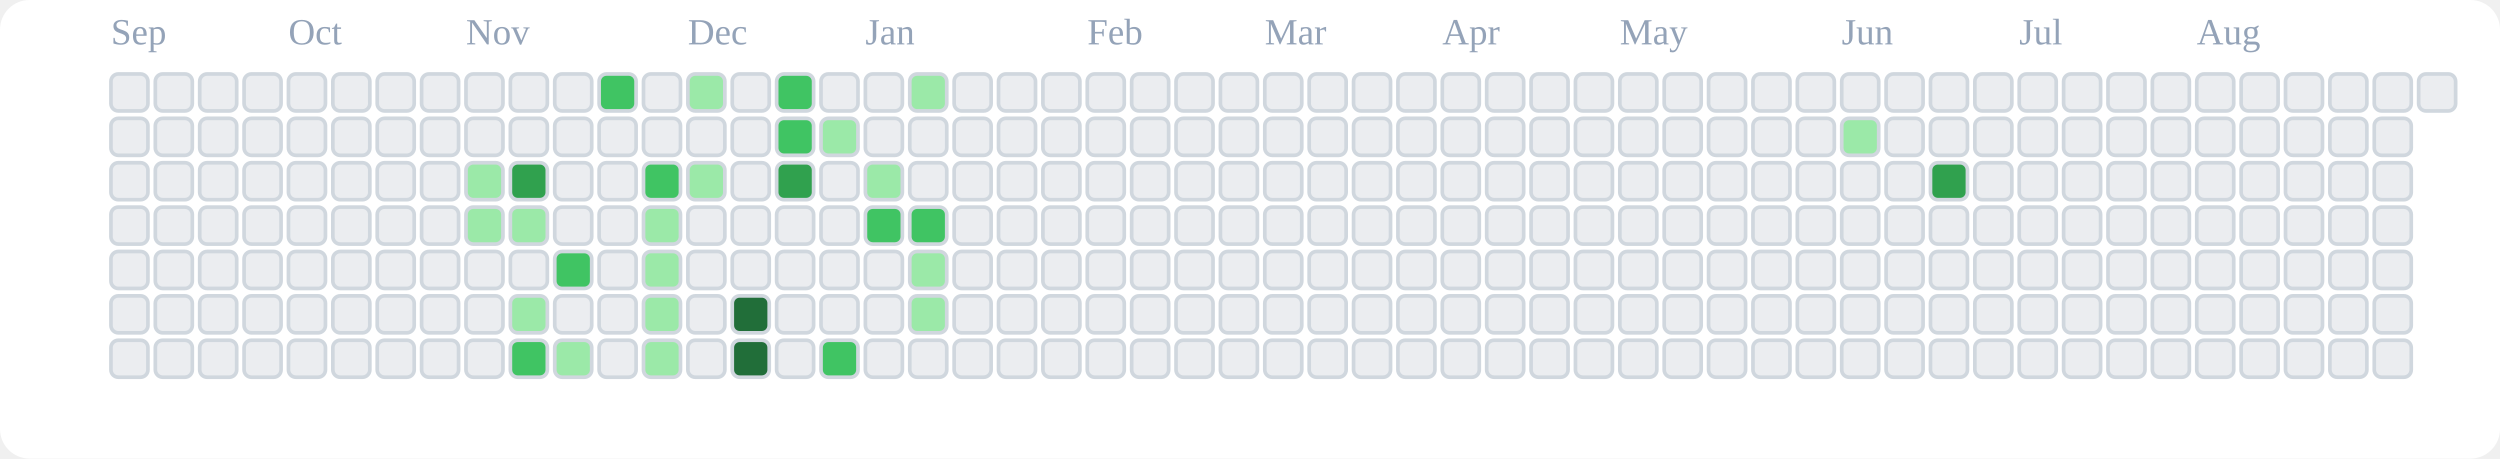
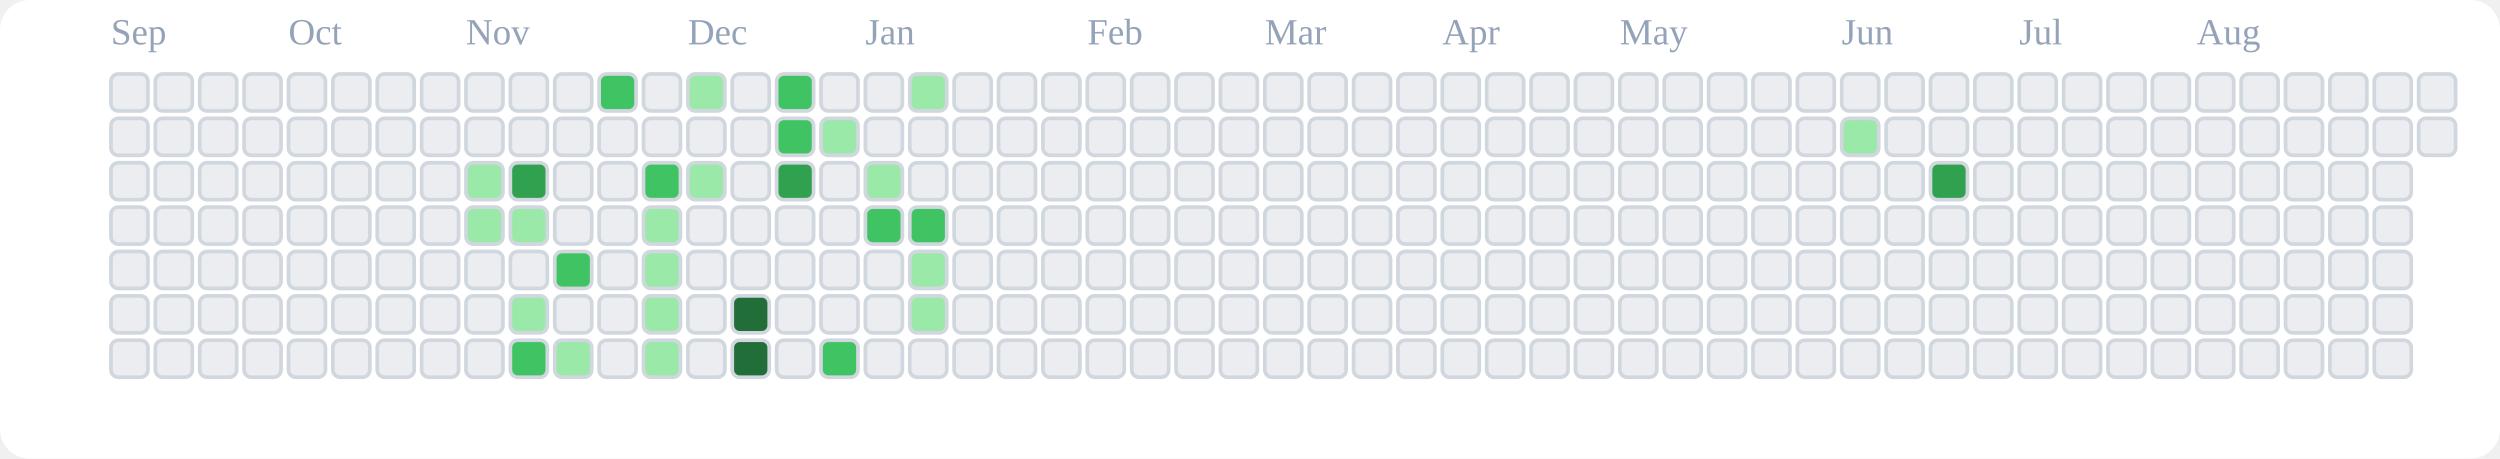
<svg xmlns="http://www.w3.org/2000/svg" viewBox="0 0 676 124" role="img" aria-label="tranhohoangvu Contributions (Light)">
  <rect x="0" y="0" width="676" height="124" fill="#ffffff" rx="8" ry="8" />
  <text x="30" y="12" font-size="10" fill="#94a3b8">Sep</text>
  <text x="78" y="12" font-size="10" fill="#94a3b8">Oct</text>
  <text x="126" y="12" font-size="10" fill="#94a3b8">Nov</text>
  <text x="186" y="12" font-size="10" fill="#94a3b8">Dec</text>
  <text x="234" y="12" font-size="10" fill="#94a3b8">Jan</text>
  <text x="294" y="12" font-size="10" fill="#94a3b8">Feb</text>
  <text x="342" y="12" font-size="10" fill="#94a3b8">Mar</text>
  <text x="390" y="12" font-size="10" fill="#94a3b8">Apr</text>
  <text x="438" y="12" font-size="10" fill="#94a3b8">May</text>
  <text x="498" y="12" font-size="10" fill="#94a3b8">Jun</text>
  <text x="546" y="12" font-size="10" fill="#94a3b8">Jul</text>
  <text x="594" y="12" font-size="10" fill="#94a3b8">Aug</text>
  <rect x="30" y="20" width="10" height="10" rx="2" ry="2" fill="#ebedf0" stroke="#d0d7de" stroke-width="1" />
  <rect x="30" y="32" width="10" height="10" rx="2" ry="2" fill="#ebedf0" stroke="#d0d7de" stroke-width="1" />
  <rect x="30" y="44" width="10" height="10" rx="2" ry="2" fill="#ebedf0" stroke="#d0d7de" stroke-width="1" />
  <rect x="30" y="56" width="10" height="10" rx="2" ry="2" fill="#ebedf0" stroke="#d0d7de" stroke-width="1" />
  <rect x="30" y="68" width="10" height="10" rx="2" ry="2" fill="#ebedf0" stroke="#d0d7de" stroke-width="1" />
  <rect x="30" y="80" width="10" height="10" rx="2" ry="2" fill="#ebedf0" stroke="#d0d7de" stroke-width="1" />
  <rect x="30" y="92" width="10" height="10" rx="2" ry="2" fill="#ebedf0" stroke="#d0d7de" stroke-width="1" />
  <rect x="42" y="20" width="10" height="10" rx="2" ry="2" fill="#ebedf0" stroke="#d0d7de" stroke-width="1" />
  <rect x="42" y="32" width="10" height="10" rx="2" ry="2" fill="#ebedf0" stroke="#d0d7de" stroke-width="1" />
  <rect x="42" y="44" width="10" height="10" rx="2" ry="2" fill="#ebedf0" stroke="#d0d7de" stroke-width="1" />
  <rect x="42" y="56" width="10" height="10" rx="2" ry="2" fill="#ebedf0" stroke="#d0d7de" stroke-width="1" />
  <rect x="42" y="68" width="10" height="10" rx="2" ry="2" fill="#ebedf0" stroke="#d0d7de" stroke-width="1" />
  <rect x="42" y="80" width="10" height="10" rx="2" ry="2" fill="#ebedf0" stroke="#d0d7de" stroke-width="1" />
  <rect x="42" y="92" width="10" height="10" rx="2" ry="2" fill="#ebedf0" stroke="#d0d7de" stroke-width="1" />
  <rect x="54" y="20" width="10" height="10" rx="2" ry="2" fill="#ebedf0" stroke="#d0d7de" stroke-width="1" />
  <rect x="54" y="32" width="10" height="10" rx="2" ry="2" fill="#ebedf0" stroke="#d0d7de" stroke-width="1" />
  <rect x="54" y="44" width="10" height="10" rx="2" ry="2" fill="#ebedf0" stroke="#d0d7de" stroke-width="1" />
  <rect x="54" y="56" width="10" height="10" rx="2" ry="2" fill="#ebedf0" stroke="#d0d7de" stroke-width="1" />
  <rect x="54" y="68" width="10" height="10" rx="2" ry="2" fill="#ebedf0" stroke="#d0d7de" stroke-width="1" />
  <rect x="54" y="80" width="10" height="10" rx="2" ry="2" fill="#ebedf0" stroke="#d0d7de" stroke-width="1" />
  <rect x="54" y="92" width="10" height="10" rx="2" ry="2" fill="#ebedf0" stroke="#d0d7de" stroke-width="1" />
  <rect x="66" y="20" width="10" height="10" rx="2" ry="2" fill="#ebedf0" stroke="#d0d7de" stroke-width="1" />
  <rect x="66" y="32" width="10" height="10" rx="2" ry="2" fill="#ebedf0" stroke="#d0d7de" stroke-width="1" />
  <rect x="66" y="44" width="10" height="10" rx="2" ry="2" fill="#ebedf0" stroke="#d0d7de" stroke-width="1" />
  <rect x="66" y="56" width="10" height="10" rx="2" ry="2" fill="#ebedf0" stroke="#d0d7de" stroke-width="1" />
  <rect x="66" y="68" width="10" height="10" rx="2" ry="2" fill="#ebedf0" stroke="#d0d7de" stroke-width="1" />
  <rect x="66" y="80" width="10" height="10" rx="2" ry="2" fill="#ebedf0" stroke="#d0d7de" stroke-width="1" />
  <rect x="66" y="92" width="10" height="10" rx="2" ry="2" fill="#ebedf0" stroke="#d0d7de" stroke-width="1" />
  <rect x="78" y="20" width="10" height="10" rx="2" ry="2" fill="#ebedf0" stroke="#d0d7de" stroke-width="1" />
  <rect x="78" y="32" width="10" height="10" rx="2" ry="2" fill="#ebedf0" stroke="#d0d7de" stroke-width="1" />
  <rect x="78" y="44" width="10" height="10" rx="2" ry="2" fill="#ebedf0" stroke="#d0d7de" stroke-width="1" />
  <rect x="78" y="56" width="10" height="10" rx="2" ry="2" fill="#ebedf0" stroke="#d0d7de" stroke-width="1" />
  <rect x="78" y="68" width="10" height="10" rx="2" ry="2" fill="#ebedf0" stroke="#d0d7de" stroke-width="1" />
  <rect x="78" y="80" width="10" height="10" rx="2" ry="2" fill="#ebedf0" stroke="#d0d7de" stroke-width="1" />
  <rect x="78" y="92" width="10" height="10" rx="2" ry="2" fill="#ebedf0" stroke="#d0d7de" stroke-width="1" />
  <rect x="90" y="20" width="10" height="10" rx="2" ry="2" fill="#ebedf0" stroke="#d0d7de" stroke-width="1" />
  <rect x="90" y="32" width="10" height="10" rx="2" ry="2" fill="#ebedf0" stroke="#d0d7de" stroke-width="1" />
  <rect x="90" y="44" width="10" height="10" rx="2" ry="2" fill="#ebedf0" stroke="#d0d7de" stroke-width="1" />
  <rect x="90" y="56" width="10" height="10" rx="2" ry="2" fill="#ebedf0" stroke="#d0d7de" stroke-width="1" />
  <rect x="90" y="68" width="10" height="10" rx="2" ry="2" fill="#ebedf0" stroke="#d0d7de" stroke-width="1" />
  <rect x="90" y="80" width="10" height="10" rx="2" ry="2" fill="#ebedf0" stroke="#d0d7de" stroke-width="1" />
  <rect x="90" y="92" width="10" height="10" rx="2" ry="2" fill="#ebedf0" stroke="#d0d7de" stroke-width="1" />
  <rect x="102" y="20" width="10" height="10" rx="2" ry="2" fill="#ebedf0" stroke="#d0d7de" stroke-width="1" />
  <rect x="102" y="32" width="10" height="10" rx="2" ry="2" fill="#ebedf0" stroke="#d0d7de" stroke-width="1" />
  <rect x="102" y="44" width="10" height="10" rx="2" ry="2" fill="#ebedf0" stroke="#d0d7de" stroke-width="1" />
  <rect x="102" y="56" width="10" height="10" rx="2" ry="2" fill="#ebedf0" stroke="#d0d7de" stroke-width="1" />
  <rect x="102" y="68" width="10" height="10" rx="2" ry="2" fill="#ebedf0" stroke="#d0d7de" stroke-width="1" />
  <rect x="102" y="80" width="10" height="10" rx="2" ry="2" fill="#ebedf0" stroke="#d0d7de" stroke-width="1" />
  <rect x="102" y="92" width="10" height="10" rx="2" ry="2" fill="#ebedf0" stroke="#d0d7de" stroke-width="1" />
  <rect x="114" y="20" width="10" height="10" rx="2" ry="2" fill="#ebedf0" stroke="#d0d7de" stroke-width="1" />
  <rect x="114" y="32" width="10" height="10" rx="2" ry="2" fill="#ebedf0" stroke="#d0d7de" stroke-width="1" />
  <rect x="114" y="44" width="10" height="10" rx="2" ry="2" fill="#ebedf0" stroke="#d0d7de" stroke-width="1" />
  <rect x="114" y="56" width="10" height="10" rx="2" ry="2" fill="#ebedf0" stroke="#d0d7de" stroke-width="1" />
  <rect x="114" y="68" width="10" height="10" rx="2" ry="2" fill="#ebedf0" stroke="#d0d7de" stroke-width="1" />
  <rect x="114" y="80" width="10" height="10" rx="2" ry="2" fill="#ebedf0" stroke="#d0d7de" stroke-width="1" />
  <rect x="114" y="92" width="10" height="10" rx="2" ry="2" fill="#ebedf0" stroke="#d0d7de" stroke-width="1" />
  <rect x="126" y="20" width="10" height="10" rx="2" ry="2" fill="#ebedf0" stroke="#d0d7de" stroke-width="1" />
  <rect x="126" y="32" width="10" height="10" rx="2" ry="2" fill="#ebedf0" stroke="#d0d7de" stroke-width="1" />
  <rect x="126" y="44" width="10" height="10" rx="2" ry="2" fill="#9be9a8" stroke="#d0d7de" stroke-width="1" />
  <rect x="126" y="56" width="10" height="10" rx="2" ry="2" fill="#9be9a8" stroke="#d0d7de" stroke-width="1" />
  <rect x="126" y="68" width="10" height="10" rx="2" ry="2" fill="#ebedf0" stroke="#d0d7de" stroke-width="1" />
  <rect x="126" y="80" width="10" height="10" rx="2" ry="2" fill="#ebedf0" stroke="#d0d7de" stroke-width="1" />
  <rect x="126" y="92" width="10" height="10" rx="2" ry="2" fill="#ebedf0" stroke="#d0d7de" stroke-width="1" />
  <rect x="138" y="20" width="10" height="10" rx="2" ry="2" fill="#ebedf0" stroke="#d0d7de" stroke-width="1" />
  <rect x="138" y="32" width="10" height="10" rx="2" ry="2" fill="#ebedf0" stroke="#d0d7de" stroke-width="1" />
  <rect x="138" y="44" width="10" height="10" rx="2" ry="2" fill="#30a14e" stroke="#d0d7de" stroke-width="1" />
  <rect x="138" y="56" width="10" height="10" rx="2" ry="2" fill="#9be9a8" stroke="#d0d7de" stroke-width="1" />
  <rect x="138" y="68" width="10" height="10" rx="2" ry="2" fill="#ebedf0" stroke="#d0d7de" stroke-width="1" />
  <rect x="138" y="80" width="10" height="10" rx="2" ry="2" fill="#9be9a8" stroke="#d0d7de" stroke-width="1" />
  <rect x="138" y="92" width="10" height="10" rx="2" ry="2" fill="#40c463" stroke="#d0d7de" stroke-width="1" />
  <rect x="150" y="20" width="10" height="10" rx="2" ry="2" fill="#ebedf0" stroke="#d0d7de" stroke-width="1" />
  <rect x="150" y="32" width="10" height="10" rx="2" ry="2" fill="#ebedf0" stroke="#d0d7de" stroke-width="1" />
  <rect x="150" y="44" width="10" height="10" rx="2" ry="2" fill="#ebedf0" stroke="#d0d7de" stroke-width="1" />
  <rect x="150" y="56" width="10" height="10" rx="2" ry="2" fill="#ebedf0" stroke="#d0d7de" stroke-width="1" />
  <rect x="150" y="68" width="10" height="10" rx="2" ry="2" fill="#40c463" stroke="#d0d7de" stroke-width="1" />
  <rect x="150" y="80" width="10" height="10" rx="2" ry="2" fill="#ebedf0" stroke="#d0d7de" stroke-width="1" />
  <rect x="150" y="92" width="10" height="10" rx="2" ry="2" fill="#9be9a8" stroke="#d0d7de" stroke-width="1" />
  <rect x="162" y="20" width="10" height="10" rx="2" ry="2" fill="#40c463" stroke="#d0d7de" stroke-width="1" />
  <rect x="162" y="32" width="10" height="10" rx="2" ry="2" fill="#ebedf0" stroke="#d0d7de" stroke-width="1" />
  <rect x="162" y="44" width="10" height="10" rx="2" ry="2" fill="#ebedf0" stroke="#d0d7de" stroke-width="1" />
  <rect x="162" y="56" width="10" height="10" rx="2" ry="2" fill="#ebedf0" stroke="#d0d7de" stroke-width="1" />
  <rect x="162" y="68" width="10" height="10" rx="2" ry="2" fill="#ebedf0" stroke="#d0d7de" stroke-width="1" />
  <rect x="162" y="80" width="10" height="10" rx="2" ry="2" fill="#ebedf0" stroke="#d0d7de" stroke-width="1" />
  <rect x="162" y="92" width="10" height="10" rx="2" ry="2" fill="#ebedf0" stroke="#d0d7de" stroke-width="1" />
  <rect x="174" y="20" width="10" height="10" rx="2" ry="2" fill="#ebedf0" stroke="#d0d7de" stroke-width="1" />
  <rect x="174" y="32" width="10" height="10" rx="2" ry="2" fill="#ebedf0" stroke="#d0d7de" stroke-width="1" />
  <rect x="174" y="44" width="10" height="10" rx="2" ry="2" fill="#40c463" stroke="#d0d7de" stroke-width="1" />
  <rect x="174" y="56" width="10" height="10" rx="2" ry="2" fill="#9be9a8" stroke="#d0d7de" stroke-width="1" />
  <rect x="174" y="68" width="10" height="10" rx="2" ry="2" fill="#9be9a8" stroke="#d0d7de" stroke-width="1" />
  <rect x="174" y="80" width="10" height="10" rx="2" ry="2" fill="#9be9a8" stroke="#d0d7de" stroke-width="1" />
  <rect x="174" y="92" width="10" height="10" rx="2" ry="2" fill="#9be9a8" stroke="#d0d7de" stroke-width="1" />
  <rect x="186" y="20" width="10" height="10" rx="2" ry="2" fill="#9be9a8" stroke="#d0d7de" stroke-width="1" />
  <rect x="186" y="32" width="10" height="10" rx="2" ry="2" fill="#ebedf0" stroke="#d0d7de" stroke-width="1" />
  <rect x="186" y="44" width="10" height="10" rx="2" ry="2" fill="#9be9a8" stroke="#d0d7de" stroke-width="1" />
  <rect x="186" y="56" width="10" height="10" rx="2" ry="2" fill="#ebedf0" stroke="#d0d7de" stroke-width="1" />
  <rect x="186" y="68" width="10" height="10" rx="2" ry="2" fill="#ebedf0" stroke="#d0d7de" stroke-width="1" />
  <rect x="186" y="80" width="10" height="10" rx="2" ry="2" fill="#ebedf0" stroke="#d0d7de" stroke-width="1" />
  <rect x="186" y="92" width="10" height="10" rx="2" ry="2" fill="#ebedf0" stroke="#d0d7de" stroke-width="1" />
  <rect x="198" y="20" width="10" height="10" rx="2" ry="2" fill="#ebedf0" stroke="#d0d7de" stroke-width="1" />
  <rect x="198" y="32" width="10" height="10" rx="2" ry="2" fill="#ebedf0" stroke="#d0d7de" stroke-width="1" />
  <rect x="198" y="44" width="10" height="10" rx="2" ry="2" fill="#ebedf0" stroke="#d0d7de" stroke-width="1" />
  <rect x="198" y="56" width="10" height="10" rx="2" ry="2" fill="#ebedf0" stroke="#d0d7de" stroke-width="1" />
  <rect x="198" y="68" width="10" height="10" rx="2" ry="2" fill="#ebedf0" stroke="#d0d7de" stroke-width="1" />
  <rect x="198" y="80" width="10" height="10" rx="2" ry="2" fill="#216e39" stroke="#d0d7de" stroke-width="1" />
  <rect x="198" y="92" width="10" height="10" rx="2" ry="2" fill="#216e39" stroke="#d0d7de" stroke-width="1" />
  <rect x="210" y="20" width="10" height="10" rx="2" ry="2" fill="#40c463" stroke="#d0d7de" stroke-width="1" />
  <rect x="210" y="32" width="10" height="10" rx="2" ry="2" fill="#40c463" stroke="#d0d7de" stroke-width="1" />
  <rect x="210" y="44" width="10" height="10" rx="2" ry="2" fill="#30a14e" stroke="#d0d7de" stroke-width="1" />
  <rect x="210" y="56" width="10" height="10" rx="2" ry="2" fill="#ebedf0" stroke="#d0d7de" stroke-width="1" />
  <rect x="210" y="68" width="10" height="10" rx="2" ry="2" fill="#ebedf0" stroke="#d0d7de" stroke-width="1" />
  <rect x="210" y="80" width="10" height="10" rx="2" ry="2" fill="#ebedf0" stroke="#d0d7de" stroke-width="1" />
  <rect x="210" y="92" width="10" height="10" rx="2" ry="2" fill="#ebedf0" stroke="#d0d7de" stroke-width="1" />
  <rect x="222" y="20" width="10" height="10" rx="2" ry="2" fill="#ebedf0" stroke="#d0d7de" stroke-width="1" />
  <rect x="222" y="32" width="10" height="10" rx="2" ry="2" fill="#9be9a8" stroke="#d0d7de" stroke-width="1" />
  <rect x="222" y="44" width="10" height="10" rx="2" ry="2" fill="#ebedf0" stroke="#d0d7de" stroke-width="1" />
  <rect x="222" y="56" width="10" height="10" rx="2" ry="2" fill="#ebedf0" stroke="#d0d7de" stroke-width="1" />
  <rect x="222" y="68" width="10" height="10" rx="2" ry="2" fill="#ebedf0" stroke="#d0d7de" stroke-width="1" />
  <rect x="222" y="80" width="10" height="10" rx="2" ry="2" fill="#ebedf0" stroke="#d0d7de" stroke-width="1" />
  <rect x="222" y="92" width="10" height="10" rx="2" ry="2" fill="#40c463" stroke="#d0d7de" stroke-width="1" />
  <rect x="234" y="20" width="10" height="10" rx="2" ry="2" fill="#ebedf0" stroke="#d0d7de" stroke-width="1" />
  <rect x="234" y="32" width="10" height="10" rx="2" ry="2" fill="#ebedf0" stroke="#d0d7de" stroke-width="1" />
  <rect x="234" y="44" width="10" height="10" rx="2" ry="2" fill="#9be9a8" stroke="#d0d7de" stroke-width="1" />
  <rect x="234" y="56" width="10" height="10" rx="2" ry="2" fill="#40c463" stroke="#d0d7de" stroke-width="1" />
  <rect x="234" y="68" width="10" height="10" rx="2" ry="2" fill="#ebedf0" stroke="#d0d7de" stroke-width="1" />
  <rect x="234" y="80" width="10" height="10" rx="2" ry="2" fill="#ebedf0" stroke="#d0d7de" stroke-width="1" />
  <rect x="234" y="92" width="10" height="10" rx="2" ry="2" fill="#ebedf0" stroke="#d0d7de" stroke-width="1" />
  <rect x="246" y="20" width="10" height="10" rx="2" ry="2" fill="#9be9a8" stroke="#d0d7de" stroke-width="1" />
  <rect x="246" y="32" width="10" height="10" rx="2" ry="2" fill="#ebedf0" stroke="#d0d7de" stroke-width="1" />
  <rect x="246" y="44" width="10" height="10" rx="2" ry="2" fill="#ebedf0" stroke="#d0d7de" stroke-width="1" />
  <rect x="246" y="56" width="10" height="10" rx="2" ry="2" fill="#40c463" stroke="#d0d7de" stroke-width="1" />
  <rect x="246" y="68" width="10" height="10" rx="2" ry="2" fill="#9be9a8" stroke="#d0d7de" stroke-width="1" />
  <rect x="246" y="80" width="10" height="10" rx="2" ry="2" fill="#9be9a8" stroke="#d0d7de" stroke-width="1" />
  <rect x="246" y="92" width="10" height="10" rx="2" ry="2" fill="#ebedf0" stroke="#d0d7de" stroke-width="1" />
  <rect x="258" y="20" width="10" height="10" rx="2" ry="2" fill="#ebedf0" stroke="#d0d7de" stroke-width="1" />
  <rect x="258" y="32" width="10" height="10" rx="2" ry="2" fill="#ebedf0" stroke="#d0d7de" stroke-width="1" />
  <rect x="258" y="44" width="10" height="10" rx="2" ry="2" fill="#ebedf0" stroke="#d0d7de" stroke-width="1" />
  <rect x="258" y="56" width="10" height="10" rx="2" ry="2" fill="#ebedf0" stroke="#d0d7de" stroke-width="1" />
  <rect x="258" y="68" width="10" height="10" rx="2" ry="2" fill="#ebedf0" stroke="#d0d7de" stroke-width="1" />
  <rect x="258" y="80" width="10" height="10" rx="2" ry="2" fill="#ebedf0" stroke="#d0d7de" stroke-width="1" />
  <rect x="258" y="92" width="10" height="10" rx="2" ry="2" fill="#ebedf0" stroke="#d0d7de" stroke-width="1" />
  <rect x="270" y="20" width="10" height="10" rx="2" ry="2" fill="#ebedf0" stroke="#d0d7de" stroke-width="1" />
  <rect x="270" y="32" width="10" height="10" rx="2" ry="2" fill="#ebedf0" stroke="#d0d7de" stroke-width="1" />
  <rect x="270" y="44" width="10" height="10" rx="2" ry="2" fill="#ebedf0" stroke="#d0d7de" stroke-width="1" />
  <rect x="270" y="56" width="10" height="10" rx="2" ry="2" fill="#ebedf0" stroke="#d0d7de" stroke-width="1" />
  <rect x="270" y="68" width="10" height="10" rx="2" ry="2" fill="#ebedf0" stroke="#d0d7de" stroke-width="1" />
  <rect x="270" y="80" width="10" height="10" rx="2" ry="2" fill="#ebedf0" stroke="#d0d7de" stroke-width="1" />
  <rect x="270" y="92" width="10" height="10" rx="2" ry="2" fill="#ebedf0" stroke="#d0d7de" stroke-width="1" />
  <rect x="282" y="20" width="10" height="10" rx="2" ry="2" fill="#ebedf0" stroke="#d0d7de" stroke-width="1" />
  <rect x="282" y="32" width="10" height="10" rx="2" ry="2" fill="#ebedf0" stroke="#d0d7de" stroke-width="1" />
  <rect x="282" y="44" width="10" height="10" rx="2" ry="2" fill="#ebedf0" stroke="#d0d7de" stroke-width="1" />
  <rect x="282" y="56" width="10" height="10" rx="2" ry="2" fill="#ebedf0" stroke="#d0d7de" stroke-width="1" />
  <rect x="282" y="68" width="10" height="10" rx="2" ry="2" fill="#ebedf0" stroke="#d0d7de" stroke-width="1" />
  <rect x="282" y="80" width="10" height="10" rx="2" ry="2" fill="#ebedf0" stroke="#d0d7de" stroke-width="1" />
  <rect x="282" y="92" width="10" height="10" rx="2" ry="2" fill="#ebedf0" stroke="#d0d7de" stroke-width="1" />
  <rect x="294" y="20" width="10" height="10" rx="2" ry="2" fill="#ebedf0" stroke="#d0d7de" stroke-width="1" />
  <rect x="294" y="32" width="10" height="10" rx="2" ry="2" fill="#ebedf0" stroke="#d0d7de" stroke-width="1" />
  <rect x="294" y="44" width="10" height="10" rx="2" ry="2" fill="#ebedf0" stroke="#d0d7de" stroke-width="1" />
  <rect x="294" y="56" width="10" height="10" rx="2" ry="2" fill="#ebedf0" stroke="#d0d7de" stroke-width="1" />
  <rect x="294" y="68" width="10" height="10" rx="2" ry="2" fill="#ebedf0" stroke="#d0d7de" stroke-width="1" />
  <rect x="294" y="80" width="10" height="10" rx="2" ry="2" fill="#ebedf0" stroke="#d0d7de" stroke-width="1" />
  <rect x="294" y="92" width="10" height="10" rx="2" ry="2" fill="#ebedf0" stroke="#d0d7de" stroke-width="1" />
  <rect x="306" y="20" width="10" height="10" rx="2" ry="2" fill="#ebedf0" stroke="#d0d7de" stroke-width="1" />
  <rect x="306" y="32" width="10" height="10" rx="2" ry="2" fill="#ebedf0" stroke="#d0d7de" stroke-width="1" />
  <rect x="306" y="44" width="10" height="10" rx="2" ry="2" fill="#ebedf0" stroke="#d0d7de" stroke-width="1" />
  <rect x="306" y="56" width="10" height="10" rx="2" ry="2" fill="#ebedf0" stroke="#d0d7de" stroke-width="1" />
  <rect x="306" y="68" width="10" height="10" rx="2" ry="2" fill="#ebedf0" stroke="#d0d7de" stroke-width="1" />
  <rect x="306" y="80" width="10" height="10" rx="2" ry="2" fill="#ebedf0" stroke="#d0d7de" stroke-width="1" />
  <rect x="306" y="92" width="10" height="10" rx="2" ry="2" fill="#ebedf0" stroke="#d0d7de" stroke-width="1" />
  <rect x="318" y="20" width="10" height="10" rx="2" ry="2" fill="#ebedf0" stroke="#d0d7de" stroke-width="1" />
  <rect x="318" y="32" width="10" height="10" rx="2" ry="2" fill="#ebedf0" stroke="#d0d7de" stroke-width="1" />
  <rect x="318" y="44" width="10" height="10" rx="2" ry="2" fill="#ebedf0" stroke="#d0d7de" stroke-width="1" />
  <rect x="318" y="56" width="10" height="10" rx="2" ry="2" fill="#ebedf0" stroke="#d0d7de" stroke-width="1" />
  <rect x="318" y="68" width="10" height="10" rx="2" ry="2" fill="#ebedf0" stroke="#d0d7de" stroke-width="1" />
  <rect x="318" y="80" width="10" height="10" rx="2" ry="2" fill="#ebedf0" stroke="#d0d7de" stroke-width="1" />
  <rect x="318" y="92" width="10" height="10" rx="2" ry="2" fill="#ebedf0" stroke="#d0d7de" stroke-width="1" />
  <rect x="330" y="20" width="10" height="10" rx="2" ry="2" fill="#ebedf0" stroke="#d0d7de" stroke-width="1" />
  <rect x="330" y="32" width="10" height="10" rx="2" ry="2" fill="#ebedf0" stroke="#d0d7de" stroke-width="1" />
  <rect x="330" y="44" width="10" height="10" rx="2" ry="2" fill="#ebedf0" stroke="#d0d7de" stroke-width="1" />
  <rect x="330" y="56" width="10" height="10" rx="2" ry="2" fill="#ebedf0" stroke="#d0d7de" stroke-width="1" />
  <rect x="330" y="68" width="10" height="10" rx="2" ry="2" fill="#ebedf0" stroke="#d0d7de" stroke-width="1" />
  <rect x="330" y="80" width="10" height="10" rx="2" ry="2" fill="#ebedf0" stroke="#d0d7de" stroke-width="1" />
  <rect x="330" y="92" width="10" height="10" rx="2" ry="2" fill="#ebedf0" stroke="#d0d7de" stroke-width="1" />
  <rect x="342" y="20" width="10" height="10" rx="2" ry="2" fill="#ebedf0" stroke="#d0d7de" stroke-width="1" />
  <rect x="342" y="32" width="10" height="10" rx="2" ry="2" fill="#ebedf0" stroke="#d0d7de" stroke-width="1" />
  <rect x="342" y="44" width="10" height="10" rx="2" ry="2" fill="#ebedf0" stroke="#d0d7de" stroke-width="1" />
  <rect x="342" y="56" width="10" height="10" rx="2" ry="2" fill="#ebedf0" stroke="#d0d7de" stroke-width="1" />
  <rect x="342" y="68" width="10" height="10" rx="2" ry="2" fill="#ebedf0" stroke="#d0d7de" stroke-width="1" />
  <rect x="342" y="80" width="10" height="10" rx="2" ry="2" fill="#ebedf0" stroke="#d0d7de" stroke-width="1" />
  <rect x="342" y="92" width="10" height="10" rx="2" ry="2" fill="#ebedf0" stroke="#d0d7de" stroke-width="1" />
  <rect x="354" y="20" width="10" height="10" rx="2" ry="2" fill="#ebedf0" stroke="#d0d7de" stroke-width="1" />
  <rect x="354" y="32" width="10" height="10" rx="2" ry="2" fill="#ebedf0" stroke="#d0d7de" stroke-width="1" />
  <rect x="354" y="44" width="10" height="10" rx="2" ry="2" fill="#ebedf0" stroke="#d0d7de" stroke-width="1" />
  <rect x="354" y="56" width="10" height="10" rx="2" ry="2" fill="#ebedf0" stroke="#d0d7de" stroke-width="1" />
  <rect x="354" y="68" width="10" height="10" rx="2" ry="2" fill="#ebedf0" stroke="#d0d7de" stroke-width="1" />
  <rect x="354" y="80" width="10" height="10" rx="2" ry="2" fill="#ebedf0" stroke="#d0d7de" stroke-width="1" />
  <rect x="354" y="92" width="10" height="10" rx="2" ry="2" fill="#ebedf0" stroke="#d0d7de" stroke-width="1" />
  <rect x="366" y="20" width="10" height="10" rx="2" ry="2" fill="#ebedf0" stroke="#d0d7de" stroke-width="1" />
  <rect x="366" y="32" width="10" height="10" rx="2" ry="2" fill="#ebedf0" stroke="#d0d7de" stroke-width="1" />
  <rect x="366" y="44" width="10" height="10" rx="2" ry="2" fill="#ebedf0" stroke="#d0d7de" stroke-width="1" />
  <rect x="366" y="56" width="10" height="10" rx="2" ry="2" fill="#ebedf0" stroke="#d0d7de" stroke-width="1" />
  <rect x="366" y="68" width="10" height="10" rx="2" ry="2" fill="#ebedf0" stroke="#d0d7de" stroke-width="1" />
  <rect x="366" y="80" width="10" height="10" rx="2" ry="2" fill="#ebedf0" stroke="#d0d7de" stroke-width="1" />
  <rect x="366" y="92" width="10" height="10" rx="2" ry="2" fill="#ebedf0" stroke="#d0d7de" stroke-width="1" />
  <rect x="378" y="20" width="10" height="10" rx="2" ry="2" fill="#ebedf0" stroke="#d0d7de" stroke-width="1" />
  <rect x="378" y="32" width="10" height="10" rx="2" ry="2" fill="#ebedf0" stroke="#d0d7de" stroke-width="1" />
  <rect x="378" y="44" width="10" height="10" rx="2" ry="2" fill="#ebedf0" stroke="#d0d7de" stroke-width="1" />
  <rect x="378" y="56" width="10" height="10" rx="2" ry="2" fill="#ebedf0" stroke="#d0d7de" stroke-width="1" />
  <rect x="378" y="68" width="10" height="10" rx="2" ry="2" fill="#ebedf0" stroke="#d0d7de" stroke-width="1" />
  <rect x="378" y="80" width="10" height="10" rx="2" ry="2" fill="#ebedf0" stroke="#d0d7de" stroke-width="1" />
  <rect x="378" y="92" width="10" height="10" rx="2" ry="2" fill="#ebedf0" stroke="#d0d7de" stroke-width="1" />
  <rect x="390" y="20" width="10" height="10" rx="2" ry="2" fill="#ebedf0" stroke="#d0d7de" stroke-width="1" />
  <rect x="390" y="32" width="10" height="10" rx="2" ry="2" fill="#ebedf0" stroke="#d0d7de" stroke-width="1" />
  <rect x="390" y="44" width="10" height="10" rx="2" ry="2" fill="#ebedf0" stroke="#d0d7de" stroke-width="1" />
  <rect x="390" y="56" width="10" height="10" rx="2" ry="2" fill="#ebedf0" stroke="#d0d7de" stroke-width="1" />
  <rect x="390" y="68" width="10" height="10" rx="2" ry="2" fill="#ebedf0" stroke="#d0d7de" stroke-width="1" />
  <rect x="390" y="80" width="10" height="10" rx="2" ry="2" fill="#ebedf0" stroke="#d0d7de" stroke-width="1" />
  <rect x="390" y="92" width="10" height="10" rx="2" ry="2" fill="#ebedf0" stroke="#d0d7de" stroke-width="1" />
  <rect x="402" y="20" width="10" height="10" rx="2" ry="2" fill="#ebedf0" stroke="#d0d7de" stroke-width="1" />
  <rect x="402" y="32" width="10" height="10" rx="2" ry="2" fill="#ebedf0" stroke="#d0d7de" stroke-width="1" />
  <rect x="402" y="44" width="10" height="10" rx="2" ry="2" fill="#ebedf0" stroke="#d0d7de" stroke-width="1" />
  <rect x="402" y="56" width="10" height="10" rx="2" ry="2" fill="#ebedf0" stroke="#d0d7de" stroke-width="1" />
  <rect x="402" y="68" width="10" height="10" rx="2" ry="2" fill="#ebedf0" stroke="#d0d7de" stroke-width="1" />
  <rect x="402" y="80" width="10" height="10" rx="2" ry="2" fill="#ebedf0" stroke="#d0d7de" stroke-width="1" />
  <rect x="402" y="92" width="10" height="10" rx="2" ry="2" fill="#ebedf0" stroke="#d0d7de" stroke-width="1" />
  <rect x="414" y="20" width="10" height="10" rx="2" ry="2" fill="#ebedf0" stroke="#d0d7de" stroke-width="1" />
  <rect x="414" y="32" width="10" height="10" rx="2" ry="2" fill="#ebedf0" stroke="#d0d7de" stroke-width="1" />
  <rect x="414" y="44" width="10" height="10" rx="2" ry="2" fill="#ebedf0" stroke="#d0d7de" stroke-width="1" />
  <rect x="414" y="56" width="10" height="10" rx="2" ry="2" fill="#ebedf0" stroke="#d0d7de" stroke-width="1" />
  <rect x="414" y="68" width="10" height="10" rx="2" ry="2" fill="#ebedf0" stroke="#d0d7de" stroke-width="1" />
  <rect x="414" y="80" width="10" height="10" rx="2" ry="2" fill="#ebedf0" stroke="#d0d7de" stroke-width="1" />
  <rect x="414" y="92" width="10" height="10" rx="2" ry="2" fill="#ebedf0" stroke="#d0d7de" stroke-width="1" />
  <rect x="426" y="20" width="10" height="10" rx="2" ry="2" fill="#ebedf0" stroke="#d0d7de" stroke-width="1" />
  <rect x="426" y="32" width="10" height="10" rx="2" ry="2" fill="#ebedf0" stroke="#d0d7de" stroke-width="1" />
  <rect x="426" y="44" width="10" height="10" rx="2" ry="2" fill="#ebedf0" stroke="#d0d7de" stroke-width="1" />
  <rect x="426" y="56" width="10" height="10" rx="2" ry="2" fill="#ebedf0" stroke="#d0d7de" stroke-width="1" />
  <rect x="426" y="68" width="10" height="10" rx="2" ry="2" fill="#ebedf0" stroke="#d0d7de" stroke-width="1" />
  <rect x="426" y="80" width="10" height="10" rx="2" ry="2" fill="#ebedf0" stroke="#d0d7de" stroke-width="1" />
  <rect x="426" y="92" width="10" height="10" rx="2" ry="2" fill="#ebedf0" stroke="#d0d7de" stroke-width="1" />
  <rect x="438" y="20" width="10" height="10" rx="2" ry="2" fill="#ebedf0" stroke="#d0d7de" stroke-width="1" />
  <rect x="438" y="32" width="10" height="10" rx="2" ry="2" fill="#ebedf0" stroke="#d0d7de" stroke-width="1" />
  <rect x="438" y="44" width="10" height="10" rx="2" ry="2" fill="#ebedf0" stroke="#d0d7de" stroke-width="1" />
  <rect x="438" y="56" width="10" height="10" rx="2" ry="2" fill="#ebedf0" stroke="#d0d7de" stroke-width="1" />
  <rect x="438" y="68" width="10" height="10" rx="2" ry="2" fill="#ebedf0" stroke="#d0d7de" stroke-width="1" />
  <rect x="438" y="80" width="10" height="10" rx="2" ry="2" fill="#ebedf0" stroke="#d0d7de" stroke-width="1" />
  <rect x="438" y="92" width="10" height="10" rx="2" ry="2" fill="#ebedf0" stroke="#d0d7de" stroke-width="1" />
  <rect x="450" y="20" width="10" height="10" rx="2" ry="2" fill="#ebedf0" stroke="#d0d7de" stroke-width="1" />
  <rect x="450" y="32" width="10" height="10" rx="2" ry="2" fill="#ebedf0" stroke="#d0d7de" stroke-width="1" />
  <rect x="450" y="44" width="10" height="10" rx="2" ry="2" fill="#ebedf0" stroke="#d0d7de" stroke-width="1" />
  <rect x="450" y="56" width="10" height="10" rx="2" ry="2" fill="#ebedf0" stroke="#d0d7de" stroke-width="1" />
  <rect x="450" y="68" width="10" height="10" rx="2" ry="2" fill="#ebedf0" stroke="#d0d7de" stroke-width="1" />
  <rect x="450" y="80" width="10" height="10" rx="2" ry="2" fill="#ebedf0" stroke="#d0d7de" stroke-width="1" />
  <rect x="450" y="92" width="10" height="10" rx="2" ry="2" fill="#ebedf0" stroke="#d0d7de" stroke-width="1" />
  <rect x="462" y="20" width="10" height="10" rx="2" ry="2" fill="#ebedf0" stroke="#d0d7de" stroke-width="1" />
  <rect x="462" y="32" width="10" height="10" rx="2" ry="2" fill="#ebedf0" stroke="#d0d7de" stroke-width="1" />
  <rect x="462" y="44" width="10" height="10" rx="2" ry="2" fill="#ebedf0" stroke="#d0d7de" stroke-width="1" />
  <rect x="462" y="56" width="10" height="10" rx="2" ry="2" fill="#ebedf0" stroke="#d0d7de" stroke-width="1" />
  <rect x="462" y="68" width="10" height="10" rx="2" ry="2" fill="#ebedf0" stroke="#d0d7de" stroke-width="1" />
  <rect x="462" y="80" width="10" height="10" rx="2" ry="2" fill="#ebedf0" stroke="#d0d7de" stroke-width="1" />
  <rect x="462" y="92" width="10" height="10" rx="2" ry="2" fill="#ebedf0" stroke="#d0d7de" stroke-width="1" />
  <rect x="474" y="20" width="10" height="10" rx="2" ry="2" fill="#ebedf0" stroke="#d0d7de" stroke-width="1" />
  <rect x="474" y="32" width="10" height="10" rx="2" ry="2" fill="#ebedf0" stroke="#d0d7de" stroke-width="1" />
  <rect x="474" y="44" width="10" height="10" rx="2" ry="2" fill="#ebedf0" stroke="#d0d7de" stroke-width="1" />
  <rect x="474" y="56" width="10" height="10" rx="2" ry="2" fill="#ebedf0" stroke="#d0d7de" stroke-width="1" />
  <rect x="474" y="68" width="10" height="10" rx="2" ry="2" fill="#ebedf0" stroke="#d0d7de" stroke-width="1" />
  <rect x="474" y="80" width="10" height="10" rx="2" ry="2" fill="#ebedf0" stroke="#d0d7de" stroke-width="1" />
  <rect x="474" y="92" width="10" height="10" rx="2" ry="2" fill="#ebedf0" stroke="#d0d7de" stroke-width="1" />
  <rect x="486" y="20" width="10" height="10" rx="2" ry="2" fill="#ebedf0" stroke="#d0d7de" stroke-width="1" />
  <rect x="486" y="32" width="10" height="10" rx="2" ry="2" fill="#ebedf0" stroke="#d0d7de" stroke-width="1" />
  <rect x="486" y="44" width="10" height="10" rx="2" ry="2" fill="#ebedf0" stroke="#d0d7de" stroke-width="1" />
  <rect x="486" y="56" width="10" height="10" rx="2" ry="2" fill="#ebedf0" stroke="#d0d7de" stroke-width="1" />
  <rect x="486" y="68" width="10" height="10" rx="2" ry="2" fill="#ebedf0" stroke="#d0d7de" stroke-width="1" />
  <rect x="486" y="80" width="10" height="10" rx="2" ry="2" fill="#ebedf0" stroke="#d0d7de" stroke-width="1" />
  <rect x="486" y="92" width="10" height="10" rx="2" ry="2" fill="#ebedf0" stroke="#d0d7de" stroke-width="1" />
  <rect x="498" y="20" width="10" height="10" rx="2" ry="2" fill="#ebedf0" stroke="#d0d7de" stroke-width="1" />
  <rect x="498" y="32" width="10" height="10" rx="2" ry="2" fill="#9be9a8" stroke="#d0d7de" stroke-width="1" />
  <rect x="498" y="44" width="10" height="10" rx="2" ry="2" fill="#ebedf0" stroke="#d0d7de" stroke-width="1" />
  <rect x="498" y="56" width="10" height="10" rx="2" ry="2" fill="#ebedf0" stroke="#d0d7de" stroke-width="1" />
  <rect x="498" y="68" width="10" height="10" rx="2" ry="2" fill="#ebedf0" stroke="#d0d7de" stroke-width="1" />
  <rect x="498" y="80" width="10" height="10" rx="2" ry="2" fill="#ebedf0" stroke="#d0d7de" stroke-width="1" />
  <rect x="498" y="92" width="10" height="10" rx="2" ry="2" fill="#ebedf0" stroke="#d0d7de" stroke-width="1" />
  <rect x="510" y="20" width="10" height="10" rx="2" ry="2" fill="#ebedf0" stroke="#d0d7de" stroke-width="1" />
  <rect x="510" y="32" width="10" height="10" rx="2" ry="2" fill="#ebedf0" stroke="#d0d7de" stroke-width="1" />
  <rect x="510" y="44" width="10" height="10" rx="2" ry="2" fill="#ebedf0" stroke="#d0d7de" stroke-width="1" />
  <rect x="510" y="56" width="10" height="10" rx="2" ry="2" fill="#ebedf0" stroke="#d0d7de" stroke-width="1" />
  <rect x="510" y="68" width="10" height="10" rx="2" ry="2" fill="#ebedf0" stroke="#d0d7de" stroke-width="1" />
  <rect x="510" y="80" width="10" height="10" rx="2" ry="2" fill="#ebedf0" stroke="#d0d7de" stroke-width="1" />
  <rect x="510" y="92" width="10" height="10" rx="2" ry="2" fill="#ebedf0" stroke="#d0d7de" stroke-width="1" />
  <rect x="522" y="20" width="10" height="10" rx="2" ry="2" fill="#ebedf0" stroke="#d0d7de" stroke-width="1" />
  <rect x="522" y="32" width="10" height="10" rx="2" ry="2" fill="#ebedf0" stroke="#d0d7de" stroke-width="1" />
  <rect x="522" y="44" width="10" height="10" rx="2" ry="2" fill="#30a14e" stroke="#d0d7de" stroke-width="1" />
  <rect x="522" y="56" width="10" height="10" rx="2" ry="2" fill="#ebedf0" stroke="#d0d7de" stroke-width="1" />
  <rect x="522" y="68" width="10" height="10" rx="2" ry="2" fill="#ebedf0" stroke="#d0d7de" stroke-width="1" />
  <rect x="522" y="80" width="10" height="10" rx="2" ry="2" fill="#ebedf0" stroke="#d0d7de" stroke-width="1" />
  <rect x="522" y="92" width="10" height="10" rx="2" ry="2" fill="#ebedf0" stroke="#d0d7de" stroke-width="1" />
  <rect x="534" y="20" width="10" height="10" rx="2" ry="2" fill="#ebedf0" stroke="#d0d7de" stroke-width="1" />
  <rect x="534" y="32" width="10" height="10" rx="2" ry="2" fill="#ebedf0" stroke="#d0d7de" stroke-width="1" />
  <rect x="534" y="44" width="10" height="10" rx="2" ry="2" fill="#ebedf0" stroke="#d0d7de" stroke-width="1" />
  <rect x="534" y="56" width="10" height="10" rx="2" ry="2" fill="#ebedf0" stroke="#d0d7de" stroke-width="1" />
  <rect x="534" y="68" width="10" height="10" rx="2" ry="2" fill="#ebedf0" stroke="#d0d7de" stroke-width="1" />
  <rect x="534" y="80" width="10" height="10" rx="2" ry="2" fill="#ebedf0" stroke="#d0d7de" stroke-width="1" />
  <rect x="534" y="92" width="10" height="10" rx="2" ry="2" fill="#ebedf0" stroke="#d0d7de" stroke-width="1" />
  <rect x="546" y="20" width="10" height="10" rx="2" ry="2" fill="#ebedf0" stroke="#d0d7de" stroke-width="1" />
  <rect x="546" y="32" width="10" height="10" rx="2" ry="2" fill="#ebedf0" stroke="#d0d7de" stroke-width="1" />
  <rect x="546" y="44" width="10" height="10" rx="2" ry="2" fill="#ebedf0" stroke="#d0d7de" stroke-width="1" />
  <rect x="546" y="56" width="10" height="10" rx="2" ry="2" fill="#ebedf0" stroke="#d0d7de" stroke-width="1" />
  <rect x="546" y="68" width="10" height="10" rx="2" ry="2" fill="#ebedf0" stroke="#d0d7de" stroke-width="1" />
  <rect x="546" y="80" width="10" height="10" rx="2" ry="2" fill="#ebedf0" stroke="#d0d7de" stroke-width="1" />
  <rect x="546" y="92" width="10" height="10" rx="2" ry="2" fill="#ebedf0" stroke="#d0d7de" stroke-width="1" />
  <rect x="558" y="20" width="10" height="10" rx="2" ry="2" fill="#ebedf0" stroke="#d0d7de" stroke-width="1" />
  <rect x="558" y="32" width="10" height="10" rx="2" ry="2" fill="#ebedf0" stroke="#d0d7de" stroke-width="1" />
  <rect x="558" y="44" width="10" height="10" rx="2" ry="2" fill="#ebedf0" stroke="#d0d7de" stroke-width="1" />
  <rect x="558" y="56" width="10" height="10" rx="2" ry="2" fill="#ebedf0" stroke="#d0d7de" stroke-width="1" />
  <rect x="558" y="68" width="10" height="10" rx="2" ry="2" fill="#ebedf0" stroke="#d0d7de" stroke-width="1" />
  <rect x="558" y="80" width="10" height="10" rx="2" ry="2" fill="#ebedf0" stroke="#d0d7de" stroke-width="1" />
  <rect x="558" y="92" width="10" height="10" rx="2" ry="2" fill="#ebedf0" stroke="#d0d7de" stroke-width="1" />
  <rect x="570" y="20" width="10" height="10" rx="2" ry="2" fill="#ebedf0" stroke="#d0d7de" stroke-width="1" />
  <rect x="570" y="32" width="10" height="10" rx="2" ry="2" fill="#ebedf0" stroke="#d0d7de" stroke-width="1" />
  <rect x="570" y="44" width="10" height="10" rx="2" ry="2" fill="#ebedf0" stroke="#d0d7de" stroke-width="1" />
  <rect x="570" y="56" width="10" height="10" rx="2" ry="2" fill="#ebedf0" stroke="#d0d7de" stroke-width="1" />
  <rect x="570" y="68" width="10" height="10" rx="2" ry="2" fill="#ebedf0" stroke="#d0d7de" stroke-width="1" />
  <rect x="570" y="80" width="10" height="10" rx="2" ry="2" fill="#ebedf0" stroke="#d0d7de" stroke-width="1" />
  <rect x="570" y="92" width="10" height="10" rx="2" ry="2" fill="#ebedf0" stroke="#d0d7de" stroke-width="1" />
  <rect x="582" y="20" width="10" height="10" rx="2" ry="2" fill="#ebedf0" stroke="#d0d7de" stroke-width="1" />
  <rect x="582" y="32" width="10" height="10" rx="2" ry="2" fill="#ebedf0" stroke="#d0d7de" stroke-width="1" />
  <rect x="582" y="44" width="10" height="10" rx="2" ry="2" fill="#ebedf0" stroke="#d0d7de" stroke-width="1" />
  <rect x="582" y="56" width="10" height="10" rx="2" ry="2" fill="#ebedf0" stroke="#d0d7de" stroke-width="1" />
  <rect x="582" y="68" width="10" height="10" rx="2" ry="2" fill="#ebedf0" stroke="#d0d7de" stroke-width="1" />
  <rect x="582" y="80" width="10" height="10" rx="2" ry="2" fill="#ebedf0" stroke="#d0d7de" stroke-width="1" />
  <rect x="582" y="92" width="10" height="10" rx="2" ry="2" fill="#ebedf0" stroke="#d0d7de" stroke-width="1" />
  <rect x="594" y="20" width="10" height="10" rx="2" ry="2" fill="#ebedf0" stroke="#d0d7de" stroke-width="1" />
  <rect x="594" y="32" width="10" height="10" rx="2" ry="2" fill="#ebedf0" stroke="#d0d7de" stroke-width="1" />
  <rect x="594" y="44" width="10" height="10" rx="2" ry="2" fill="#ebedf0" stroke="#d0d7de" stroke-width="1" />
  <rect x="594" y="56" width="10" height="10" rx="2" ry="2" fill="#ebedf0" stroke="#d0d7de" stroke-width="1" />
  <rect x="594" y="68" width="10" height="10" rx="2" ry="2" fill="#ebedf0" stroke="#d0d7de" stroke-width="1" />
  <rect x="594" y="80" width="10" height="10" rx="2" ry="2" fill="#ebedf0" stroke="#d0d7de" stroke-width="1" />
  <rect x="594" y="92" width="10" height="10" rx="2" ry="2" fill="#ebedf0" stroke="#d0d7de" stroke-width="1" />
  <rect x="606" y="20" width="10" height="10" rx="2" ry="2" fill="#ebedf0" stroke="#d0d7de" stroke-width="1" />
  <rect x="606" y="32" width="10" height="10" rx="2" ry="2" fill="#ebedf0" stroke="#d0d7de" stroke-width="1" />
  <rect x="606" y="44" width="10" height="10" rx="2" ry="2" fill="#ebedf0" stroke="#d0d7de" stroke-width="1" />
  <rect x="606" y="56" width="10" height="10" rx="2" ry="2" fill="#ebedf0" stroke="#d0d7de" stroke-width="1" />
  <rect x="606" y="68" width="10" height="10" rx="2" ry="2" fill="#ebedf0" stroke="#d0d7de" stroke-width="1" />
  <rect x="606" y="80" width="10" height="10" rx="2" ry="2" fill="#ebedf0" stroke="#d0d7de" stroke-width="1" />
  <rect x="606" y="92" width="10" height="10" rx="2" ry="2" fill="#ebedf0" stroke="#d0d7de" stroke-width="1" />
  <rect x="618" y="20" width="10" height="10" rx="2" ry="2" fill="#ebedf0" stroke="#d0d7de" stroke-width="1" />
  <rect x="618" y="32" width="10" height="10" rx="2" ry="2" fill="#ebedf0" stroke="#d0d7de" stroke-width="1" />
  <rect x="618" y="44" width="10" height="10" rx="2" ry="2" fill="#ebedf0" stroke="#d0d7de" stroke-width="1" />
  <rect x="618" y="56" width="10" height="10" rx="2" ry="2" fill="#ebedf0" stroke="#d0d7de" stroke-width="1" />
  <rect x="618" y="68" width="10" height="10" rx="2" ry="2" fill="#ebedf0" stroke="#d0d7de" stroke-width="1" />
  <rect x="618" y="80" width="10" height="10" rx="2" ry="2" fill="#ebedf0" stroke="#d0d7de" stroke-width="1" />
  <rect x="618" y="92" width="10" height="10" rx="2" ry="2" fill="#ebedf0" stroke="#d0d7de" stroke-width="1" />
  <rect x="630" y="20" width="10" height="10" rx="2" ry="2" fill="#ebedf0" stroke="#d0d7de" stroke-width="1" />
  <rect x="630" y="32" width="10" height="10" rx="2" ry="2" fill="#ebedf0" stroke="#d0d7de" stroke-width="1" />
  <rect x="630" y="44" width="10" height="10" rx="2" ry="2" fill="#ebedf0" stroke="#d0d7de" stroke-width="1" />
  <rect x="630" y="56" width="10" height="10" rx="2" ry="2" fill="#ebedf0" stroke="#d0d7de" stroke-width="1" />
  <rect x="630" y="68" width="10" height="10" rx="2" ry="2" fill="#ebedf0" stroke="#d0d7de" stroke-width="1" />
  <rect x="630" y="80" width="10" height="10" rx="2" ry="2" fill="#ebedf0" stroke="#d0d7de" stroke-width="1" />
  <rect x="630" y="92" width="10" height="10" rx="2" ry="2" fill="#ebedf0" stroke="#d0d7de" stroke-width="1" />
  <rect x="642" y="20" width="10" height="10" rx="2" ry="2" fill="#ebedf0" stroke="#d0d7de" stroke-width="1" />
  <rect x="642" y="32" width="10" height="10" rx="2" ry="2" fill="#ebedf0" stroke="#d0d7de" stroke-width="1" />
  <rect x="642" y="44" width="10" height="10" rx="2" ry="2" fill="#ebedf0" stroke="#d0d7de" stroke-width="1" />
  <rect x="642" y="56" width="10" height="10" rx="2" ry="2" fill="#ebedf0" stroke="#d0d7de" stroke-width="1" />
  <rect x="642" y="68" width="10" height="10" rx="2" ry="2" fill="#ebedf0" stroke="#d0d7de" stroke-width="1" />
  <rect x="642" y="80" width="10" height="10" rx="2" ry="2" fill="#ebedf0" stroke="#d0d7de" stroke-width="1" />
  <rect x="642" y="92" width="10" height="10" rx="2" ry="2" fill="#ebedf0" stroke="#d0d7de" stroke-width="1" />
  <rect x="654" y="20" width="10" height="10" rx="2" ry="2" fill="#ebedf0" stroke="#d0d7de" stroke-width="1" />
+   <rect x="654" y="32" width="10" height="10" rx="2" ry="2" fill="#ebedf0" stroke="#d0d7de" stroke-width="1" />
</svg>
